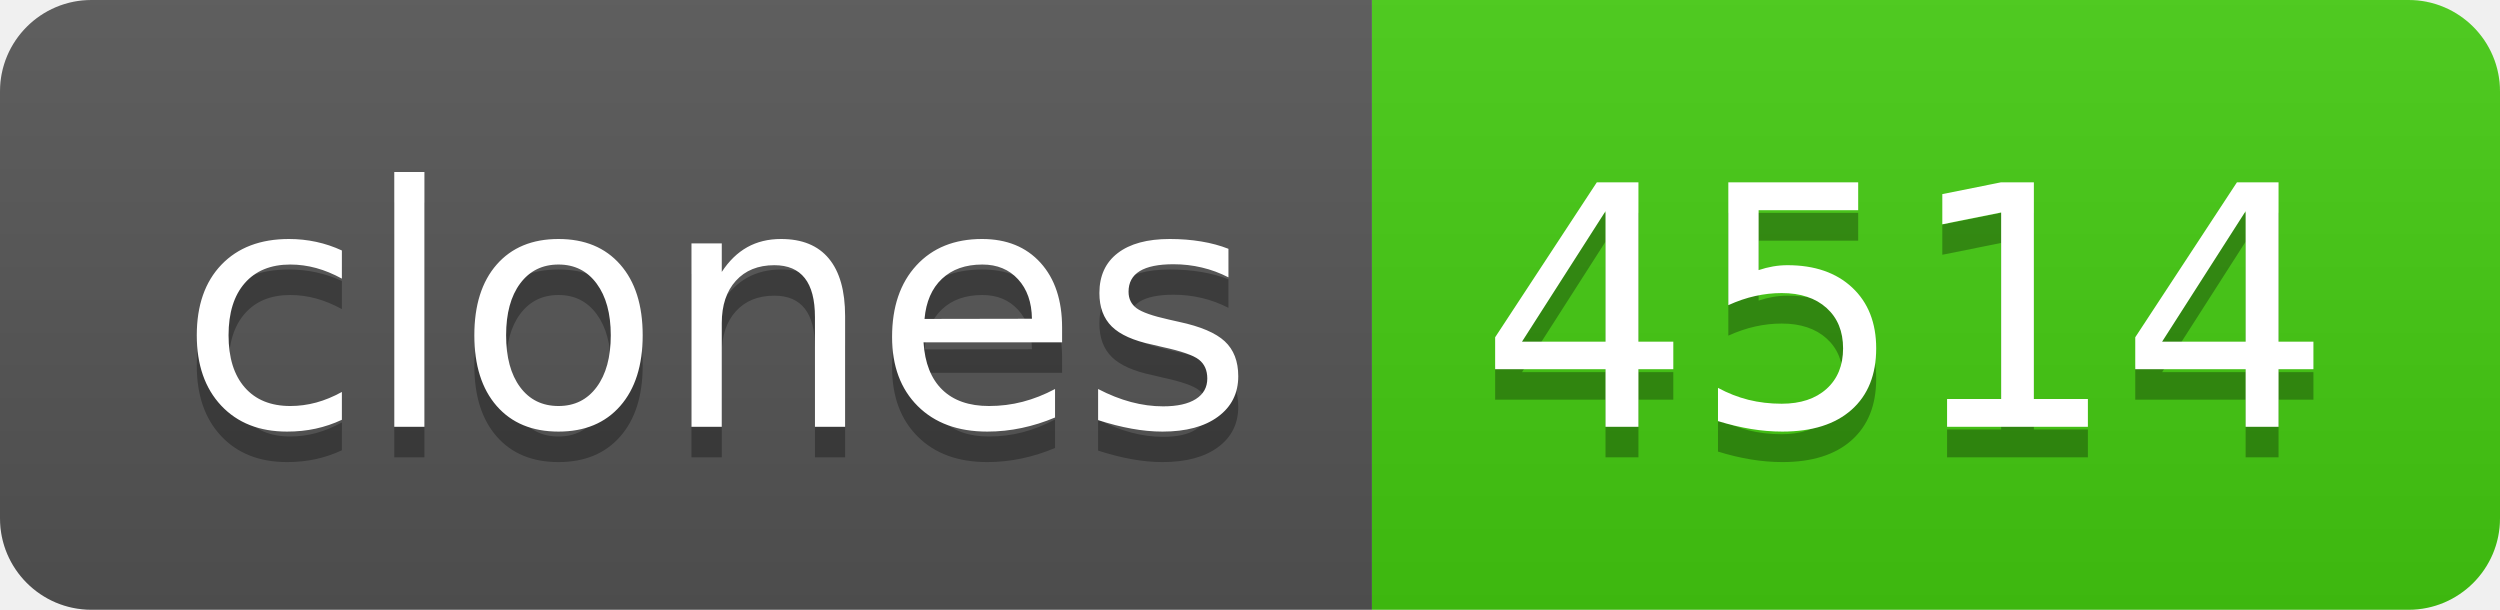
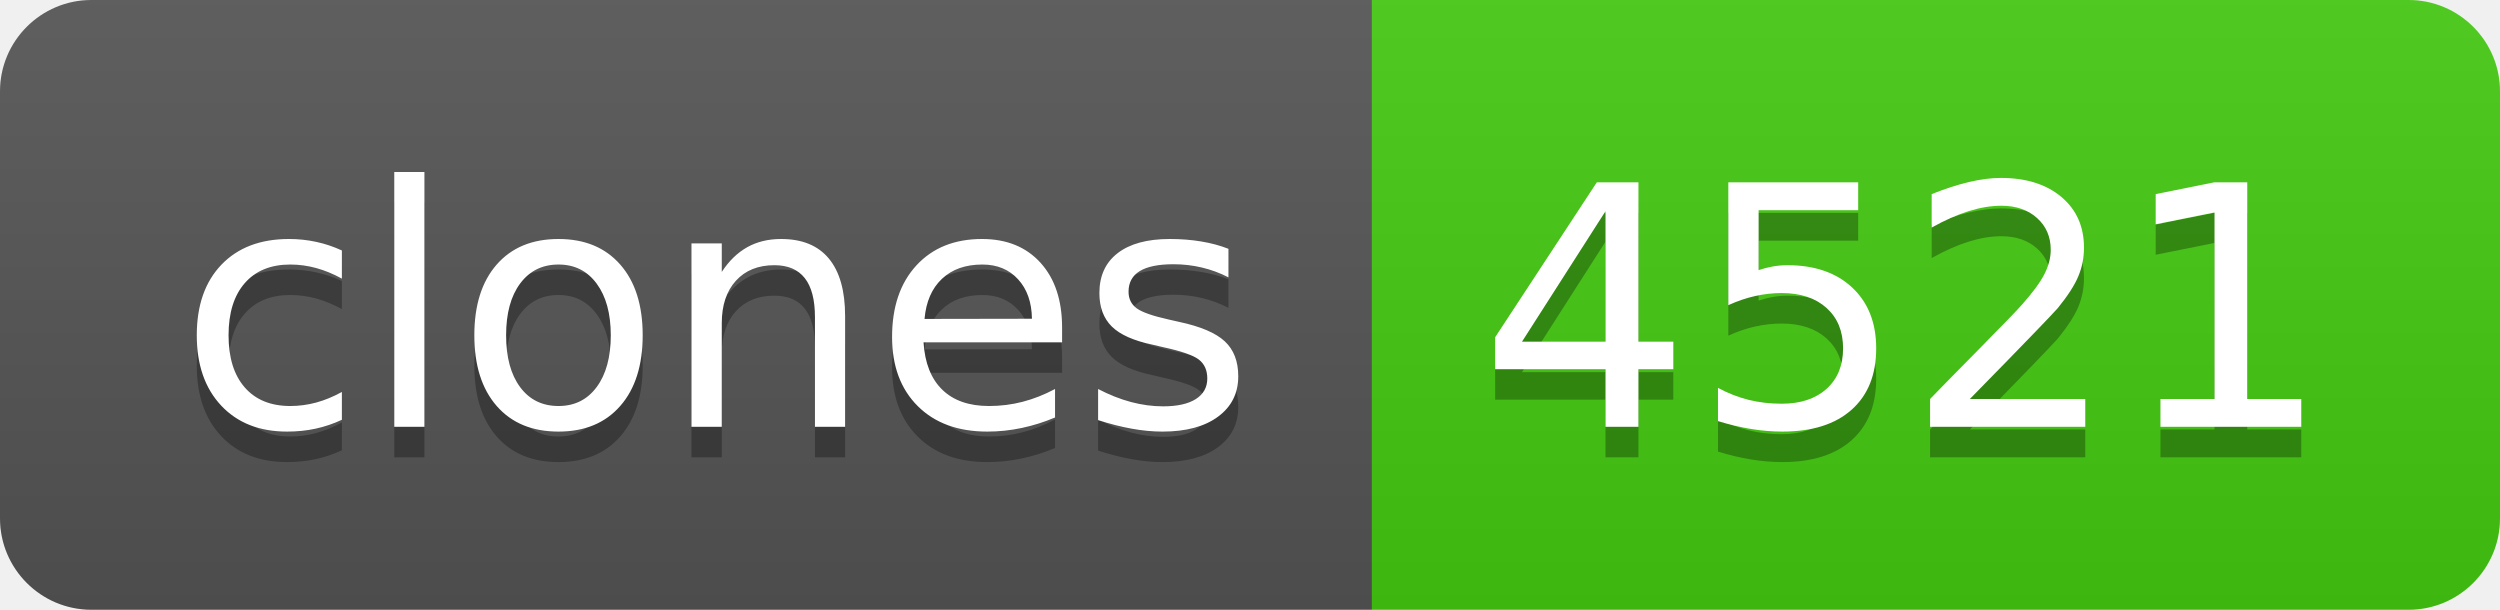
- <svg xmlns="http://www.w3.org/2000/svg" width="82" height="20" role="img" aria-label="clones: 4514">
+ <svg xmlns="http://www.w3.org/2000/svg" width="82" height="20" role="img" aria-label="clones: 4521">
  <linearGradient id="s" x2="0" y2="100%">
    <stop offset="0" stop-color="#bbb" stop-opacity=".1" />
    <stop offset="1" stop-opacity=".1" />
  </linearGradient>
  <clipPath id="r">
    <rect width="82" height="20" rx="3" fill="#fff" />
  </clipPath>
  <g clip-path="url(#r)">
    <rect width="45" height="20" fill="#555" />
    <rect x="45" width="37" height="20" fill="#4c1" />
    <rect width="82" height="20" fill="url(#s)" />
  </g>
  <g fill="#fff" text-anchor="middle" font-family="Verdana,Geneva,DejaVu Sans,sans-serif" text-rendering="geometricPrecision" font-size="110">
    <text aria-hidden="true" x="235" y="150" fill="#010101" fill-opacity=".3" transform="scale(.1)" textLength="350">clones</text>
    <text x="235" y="140" transform="scale(.1)" fill="#fff" textLength="350">clones</text>
-     <text aria-hidden="true" x="625" y="150" fill="#010101" fill-opacity=".3" transform="scale(.1)" textLength="270">4514</text>
-     <text x="625" y="140" transform="scale(.1)" fill="#fff" textLength="270">4514</text>
+     <text aria-hidden="true" x="625" y="150" fill="#010101" fill-opacity=".3" transform="scale(.1)" textLength="270">4521</text>
+     <text x="625" y="140" transform="scale(.1)" fill="#fff" textLength="270">4521</text>
  </g>
</svg>
